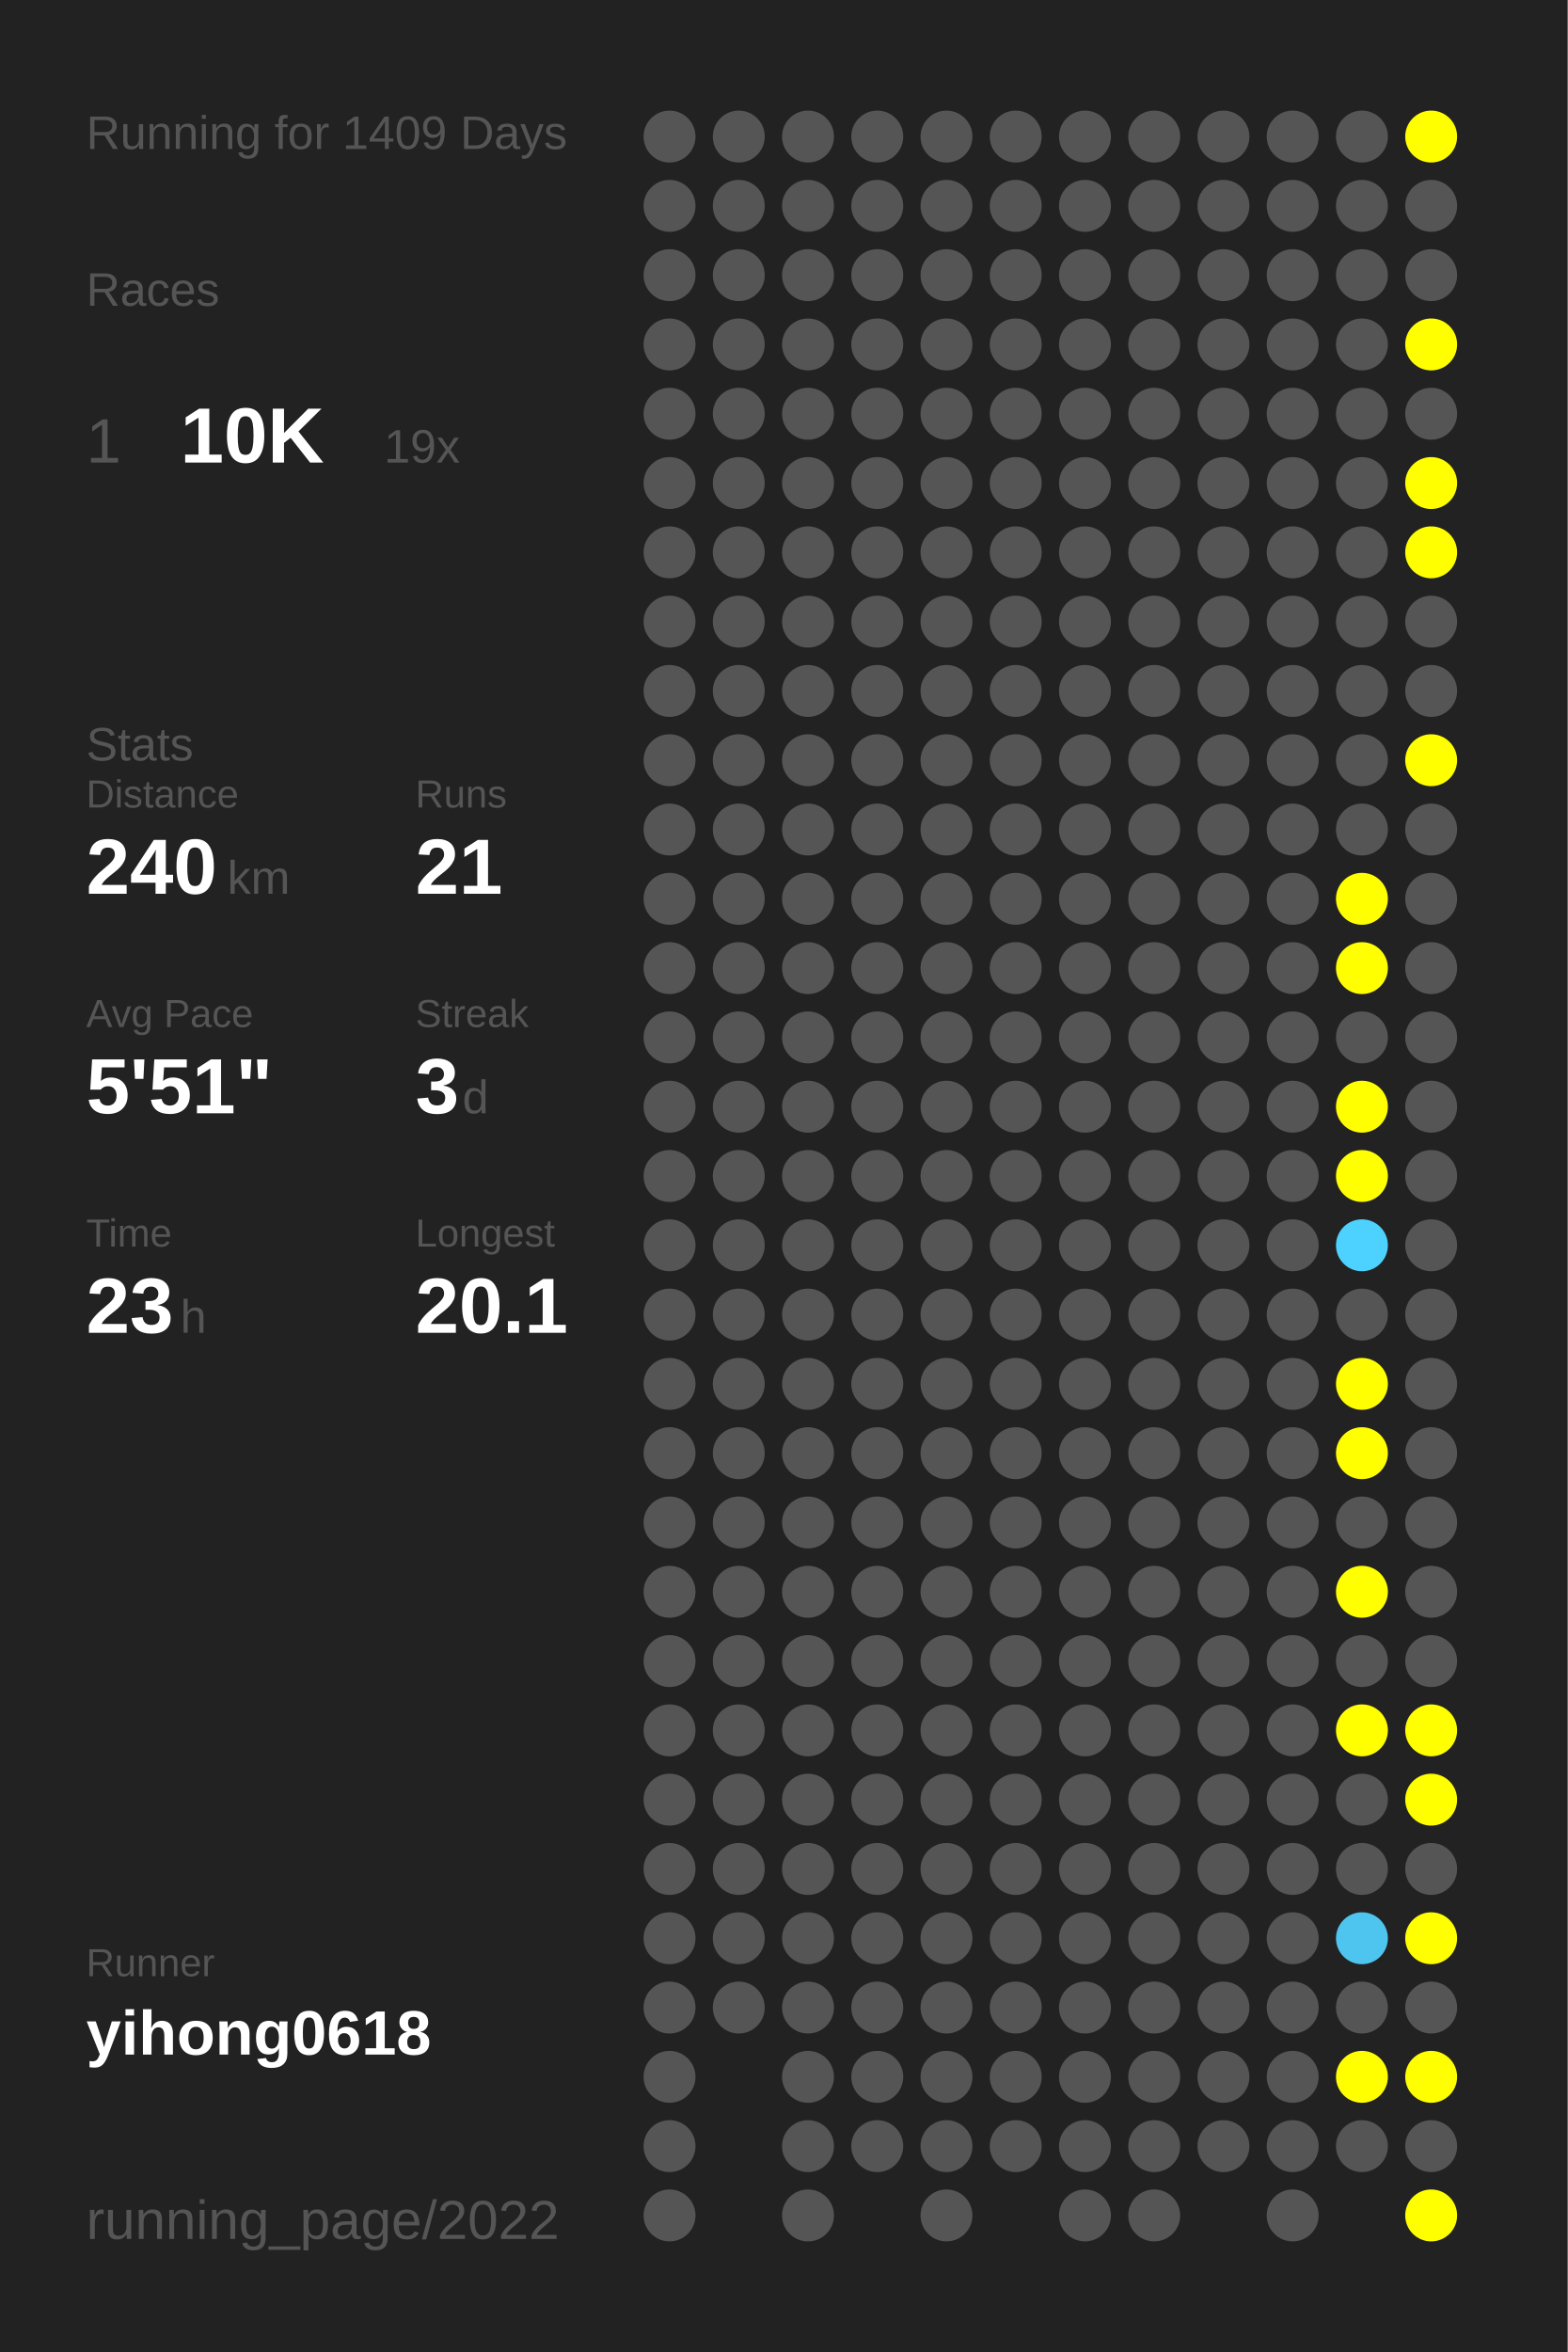
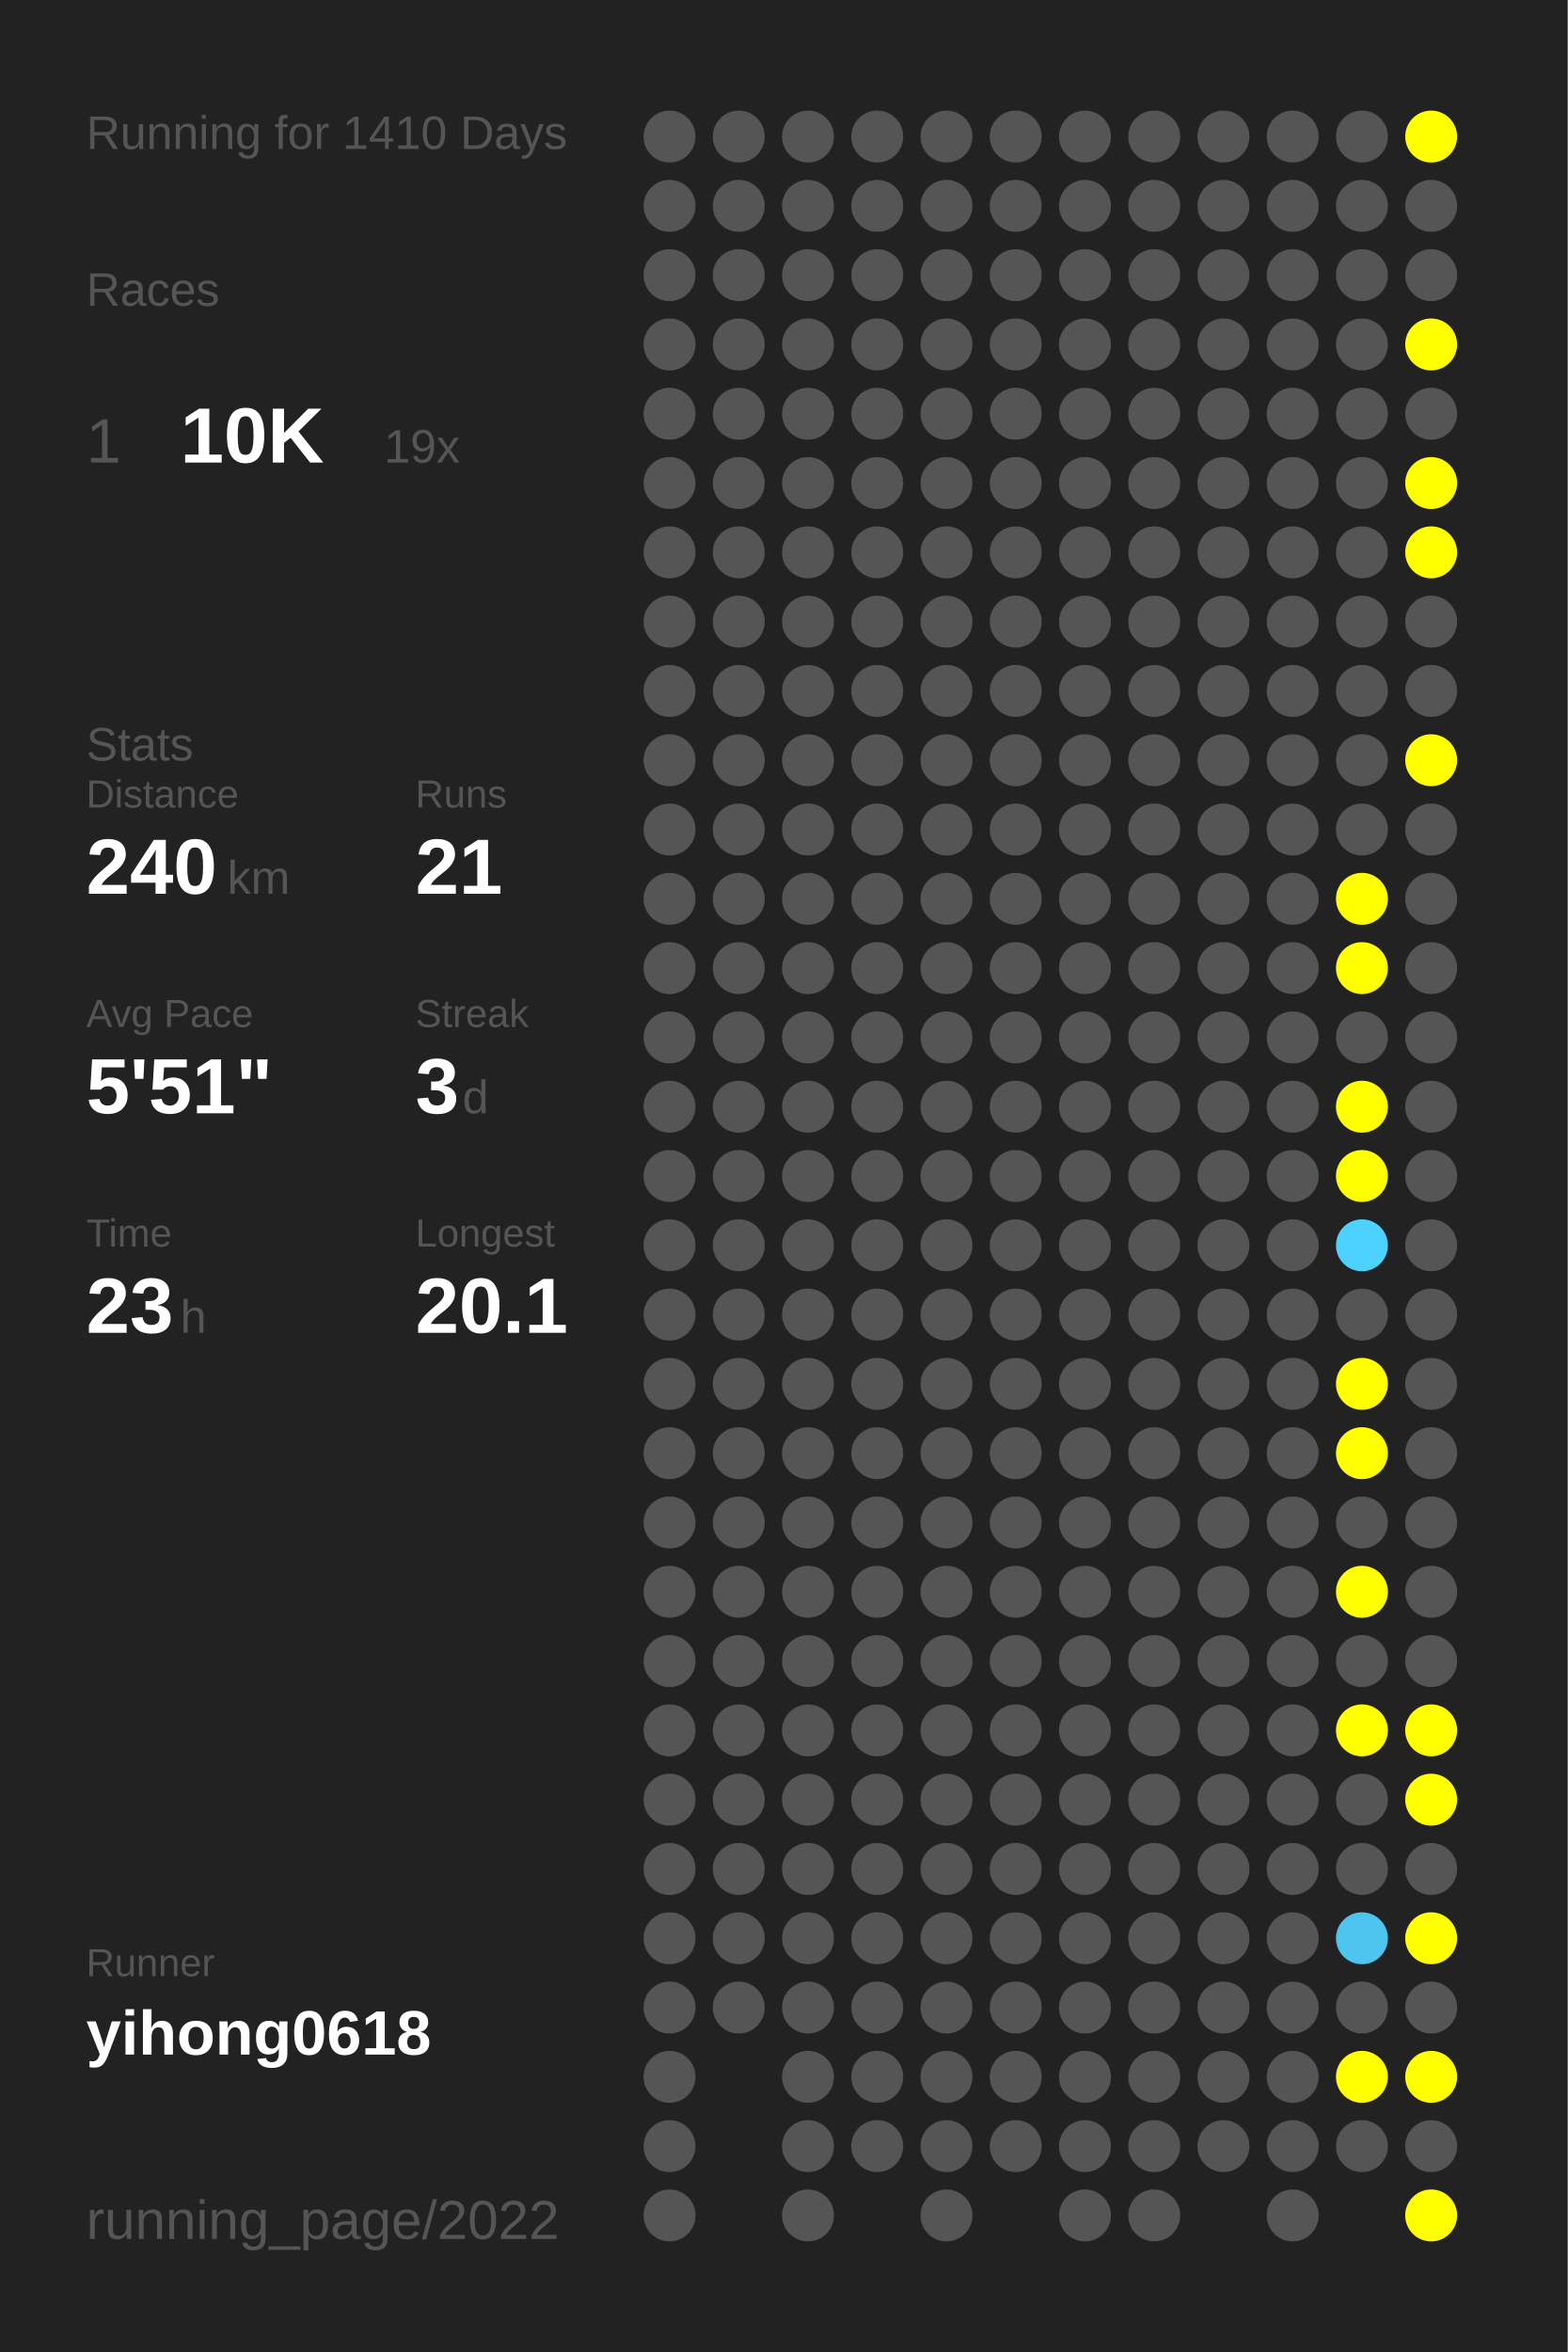
<svg xmlns="http://www.w3.org/2000/svg" baseProfile="full" height="300mm" version="1.1" viewBox="0,0,200,300" width="200mm">
  <defs />
  <rect fill="#222222" height="300" width="200" x="0" y="0" />
-   <text fill="#555555" style="font-size:6px; font-family:Arial;" x="11" y="19">Running for 1409 Days</text>
+   <text fill="#555555" style="font-size:6px; font-family:Arial;" x="11" y="19">Running for 1410 Days</text>
  <text fill="#555555" style="font-size:6px; font-family:Arial;" x="11" y="39">Races</text>
  <text fill="#555555" style="font-size:8px; font-family:Arial;" x="11" y="59">1</text>
  <text fill="#FFFFFF" style="font-size:10px; font-family:Arial; font-weight:bold;" x="23" y="59">10K</text>
  <text fill="#555555" style="font-size:6px; font-family:Arial;" x="49" y="59">19x</text>
  <text fill="#555555" style="font-size:6px; font-family:Arial;" x="11" y="97">Stats</text>
  <text fill="#555555" style="font-size:5px; font-family:Arial;" x="11" y="103">Distance</text>
  <text fill="#FFFFFF" style="font-size:10px; font-family:Arial; font-weight:bold;" x="11" y="114">240</text>
  <text fill="#555555" style="font-size:6px; font-family:Arial;" x="29" y="114">km</text>
  <text fill="#555555" style="font-size:5px; font-family:Arial;" x="53" y="103">Runs</text>
  <text fill="#FFFFFF" style="font-size:10px; font-family:Arial; font-weight:bold;" x="53" y="114">21</text>
  <text fill="#555555" style="font-size:5px; font-family:Arial;" x="11" y="131">Avg Pace</text>
  <text fill="#FFFFFF" style="font-size:10px; font-family:Arial; font-weight:bold;" x="11" y="142">5'51"</text>
  <text fill="#555555" style="font-size:5px; font-family:Arial;" x="53" y="131">Streak</text>
  <text fill="#FFFFFF" style="font-size:10px; font-family:Arial; font-weight:bold;" x="53" y="142">3</text>
  <text fill="#555555" style="font-size:6px; font-family:Arial;" x="59" y="142">d</text>
  <text fill="#555555" style="font-size:5px; font-family:Arial;" x="11" y="159">Time</text>
  <text fill="#FFFFFF" style="font-size:10px; font-family:Arial; font-weight:bold;" x="11" y="170">23</text>
  <text fill="#555555" style="font-size:6px; font-family:Arial;" x="23" y="170">h</text>
  <text fill="#555555" style="font-size:5px; font-family:Arial;" x="53" y="159">Longest</text>
  <text fill="#FFFFFF" style="font-size:10px; font-family:Arial; font-weight:bold;" x="53" y="170">20.1</text>
  <text fill="#555555" style="font-size:5px; font-family:Arial;" x="11" y="252.065">Runner</text>
  <text fill="#FFFFFF" style="font-size:8px; font-family:Arial; font-weight:bold;" x="11" y="262.065">yihong0618</text>
  <text fill="#555555" style="font-size:7px; font-family:Arial;" x="11" y="285.581">running_page/2022</text>
  <circle cx="85.417" cy="17.419" fill="#555555" r="3.312" />
  <circle cx="85.417" cy="26.258" fill="#555555" r="3.312" />
  <circle cx="85.417" cy="35.097" fill="#555555" r="3.312" />
  <circle cx="85.417" cy="43.935" fill="#555555" r="3.312" />
  <circle cx="85.417" cy="52.774" fill="#555555" r="3.312" />
  <circle cx="85.417" cy="61.613" fill="#555555" r="3.312" />
  <circle cx="85.417" cy="70.452" fill="#555555" r="3.312" />
  <circle cx="85.417" cy="79.29" fill="#555555" r="3.312" />
  <circle cx="85.417" cy="88.129" fill="#555555" r="3.312" />
  <circle cx="85.417" cy="96.968" fill="#555555" r="3.312" />
  <circle cx="85.417" cy="105.806" fill="#555555" r="3.312" />
  <circle cx="85.417" cy="114.645" fill="#555555" r="3.312" />
  <circle cx="85.417" cy="123.484" fill="#555555" r="3.312" />
  <circle cx="85.417" cy="132.323" fill="#555555" r="3.312" />
  <circle cx="85.417" cy="141.161" fill="#555555" r="3.312" />
  <circle cx="85.417" cy="150" fill="#555555" r="3.312" />
  <circle cx="85.417" cy="158.839" fill="#555555" r="3.312" />
  <circle cx="85.417" cy="167.677" fill="#555555" r="3.312" />
  <circle cx="85.417" cy="176.516" fill="#555555" r="3.312" />
  <circle cx="85.417" cy="185.355" fill="#555555" r="3.312" />
  <circle cx="85.417" cy="194.194" fill="#555555" r="3.312" />
  <circle cx="85.417" cy="203.032" fill="#555555" r="3.312" />
  <circle cx="85.417" cy="211.871" fill="#555555" r="3.312" />
  <circle cx="85.417" cy="220.71" fill="#555555" r="3.312" />
  <circle cx="85.417" cy="229.548" fill="#555555" r="3.312" />
  <circle cx="85.417" cy="238.387" fill="#555555" r="3.312" />
  <circle cx="85.417" cy="247.226" fill="#555555" r="3.312" />
  <circle cx="85.417" cy="256.065" fill="#555555" r="3.312" />
  <circle cx="85.417" cy="264.903" fill="#555555" r="3.312" />
  <circle cx="85.417" cy="273.742" fill="#555555" r="3.312" />
  <circle cx="85.417" cy="282.581" fill="#555555" r="3.312" />
  <circle cx="94.25" cy="17.419" fill="#555555" r="3.312" />
  <circle cx="94.25" cy="26.258" fill="#555555" r="3.312" />
  <circle cx="94.25" cy="35.097" fill="#555555" r="3.312" />
  <circle cx="94.25" cy="43.935" fill="#555555" r="3.312" />
  <circle cx="94.25" cy="52.774" fill="#555555" r="3.312" />
  <circle cx="94.25" cy="61.613" fill="#555555" r="3.312" />
  <circle cx="94.25" cy="70.452" fill="#555555" r="3.312" />
  <circle cx="94.25" cy="79.29" fill="#555555" r="3.312" />
  <circle cx="94.25" cy="88.129" fill="#555555" r="3.312" />
  <circle cx="94.25" cy="96.968" fill="#555555" r="3.312" />
  <circle cx="94.25" cy="105.806" fill="#555555" r="3.312" />
  <circle cx="94.25" cy="114.645" fill="#555555" r="3.312" />
  <circle cx="94.25" cy="123.484" fill="#555555" r="3.312" />
  <circle cx="94.25" cy="132.323" fill="#555555" r="3.312" />
  <circle cx="94.25" cy="141.161" fill="#555555" r="3.312" />
  <circle cx="94.25" cy="150" fill="#555555" r="3.312" />
  <circle cx="94.25" cy="158.839" fill="#555555" r="3.312" />
  <circle cx="94.25" cy="167.677" fill="#555555" r="3.312" />
  <circle cx="94.25" cy="176.516" fill="#555555" r="3.312" />
  <circle cx="94.25" cy="185.355" fill="#555555" r="3.312" />
  <circle cx="94.25" cy="194.194" fill="#555555" r="3.312" />
  <circle cx="94.25" cy="203.032" fill="#555555" r="3.312" />
  <circle cx="94.25" cy="211.871" fill="#555555" r="3.312" />
  <circle cx="94.25" cy="220.71" fill="#555555" r="3.312" />
  <circle cx="94.25" cy="229.548" fill="#555555" r="3.312" />
  <circle cx="94.25" cy="238.387" fill="#555555" r="3.312" />
  <circle cx="94.25" cy="247.226" fill="#555555" r="3.312" />
  <circle cx="94.25" cy="256.065" fill="#555555" r="3.312" />
  <circle cx="103.083" cy="17.419" fill="#555555" r="3.312" />
  <circle cx="103.083" cy="26.258" fill="#555555" r="3.312" />
  <circle cx="103.083" cy="35.097" fill="#555555" r="3.312" />
  <circle cx="103.083" cy="43.935" fill="#555555" r="3.312" />
  <circle cx="103.083" cy="52.774" fill="#555555" r="3.312" />
  <circle cx="103.083" cy="61.613" fill="#555555" r="3.312" />
  <circle cx="103.083" cy="70.452" fill="#555555" r="3.312" />
  <circle cx="103.083" cy="79.29" fill="#555555" r="3.312" />
  <circle cx="103.083" cy="88.129" fill="#555555" r="3.312" />
  <circle cx="103.083" cy="96.968" fill="#555555" r="3.312" />
  <circle cx="103.083" cy="105.806" fill="#555555" r="3.312" />
  <circle cx="103.083" cy="114.645" fill="#555555" r="3.312" />
  <circle cx="103.083" cy="123.484" fill="#555555" r="3.312" />
  <circle cx="103.083" cy="132.323" fill="#555555" r="3.312" />
  <circle cx="103.083" cy="141.161" fill="#555555" r="3.312" />
  <circle cx="103.083" cy="150" fill="#555555" r="3.312" />
  <circle cx="103.083" cy="158.839" fill="#555555" r="3.312" />
  <circle cx="103.083" cy="167.677" fill="#555555" r="3.312" />
  <circle cx="103.083" cy="176.516" fill="#555555" r="3.312" />
  <circle cx="103.083" cy="185.355" fill="#555555" r="3.312" />
  <circle cx="103.083" cy="194.194" fill="#555555" r="3.312" />
  <circle cx="103.083" cy="203.032" fill="#555555" r="3.312" />
  <circle cx="103.083" cy="211.871" fill="#555555" r="3.312" />
  <circle cx="103.083" cy="220.71" fill="#555555" r="3.312" />
  <circle cx="103.083" cy="229.548" fill="#555555" r="3.312" />
  <circle cx="103.083" cy="238.387" fill="#555555" r="3.312" />
  <circle cx="103.083" cy="247.226" fill="#555555" r="3.312" />
  <circle cx="103.083" cy="256.065" fill="#555555" r="3.312" />
  <circle cx="103.083" cy="264.903" fill="#555555" r="3.312" />
  <circle cx="103.083" cy="273.742" fill="#555555" r="3.312" />
  <circle cx="103.083" cy="282.581" fill="#555555" r="3.312" />
  <circle cx="111.917" cy="17.419" fill="#555555" r="3.312" />
  <circle cx="111.917" cy="26.258" fill="#555555" r="3.312" />
  <circle cx="111.917" cy="35.097" fill="#555555" r="3.312" />
  <circle cx="111.917" cy="43.935" fill="#555555" r="3.312" />
  <circle cx="111.917" cy="52.774" fill="#555555" r="3.312" />
  <circle cx="111.917" cy="61.613" fill="#555555" r="3.312" />
  <circle cx="111.917" cy="70.452" fill="#555555" r="3.312" />
  <circle cx="111.917" cy="79.29" fill="#555555" r="3.312" />
  <circle cx="111.917" cy="88.129" fill="#555555" r="3.312" />
  <circle cx="111.917" cy="96.968" fill="#555555" r="3.312" />
  <circle cx="111.917" cy="105.806" fill="#555555" r="3.312" />
  <circle cx="111.917" cy="114.645" fill="#555555" r="3.312" />
  <circle cx="111.917" cy="123.484" fill="#555555" r="3.312" />
  <circle cx="111.917" cy="132.323" fill="#555555" r="3.312" />
  <circle cx="111.917" cy="141.161" fill="#555555" r="3.312" />
  <circle cx="111.917" cy="150" fill="#555555" r="3.312" />
  <circle cx="111.917" cy="158.839" fill="#555555" r="3.312" />
  <circle cx="111.917" cy="167.677" fill="#555555" r="3.312" />
  <circle cx="111.917" cy="176.516" fill="#555555" r="3.312" />
  <circle cx="111.917" cy="185.355" fill="#555555" r="3.312" />
  <circle cx="111.917" cy="194.194" fill="#555555" r="3.312" />
  <circle cx="111.917" cy="203.032" fill="#555555" r="3.312" />
  <circle cx="111.917" cy="211.871" fill="#555555" r="3.312" />
  <circle cx="111.917" cy="220.71" fill="#555555" r="3.312" />
  <circle cx="111.917" cy="229.548" fill="#555555" r="3.312" />
  <circle cx="111.917" cy="238.387" fill="#555555" r="3.312" />
  <circle cx="111.917" cy="247.226" fill="#555555" r="3.312" />
  <circle cx="111.917" cy="256.065" fill="#555555" r="3.312" />
  <circle cx="111.917" cy="264.903" fill="#555555" r="3.312" />
  <circle cx="111.917" cy="273.742" fill="#555555" r="3.312" />
  <circle cx="120.75" cy="17.419" fill="#555555" r="3.312" />
  <circle cx="120.75" cy="26.258" fill="#555555" r="3.312" />
  <circle cx="120.75" cy="35.097" fill="#555555" r="3.312" />
  <circle cx="120.75" cy="43.935" fill="#555555" r="3.312" />
  <circle cx="120.75" cy="52.774" fill="#555555" r="3.312" />
  <circle cx="120.75" cy="61.613" fill="#555555" r="3.312" />
  <circle cx="120.75" cy="70.452" fill="#555555" r="3.312" />
  <circle cx="120.75" cy="79.29" fill="#555555" r="3.312" />
  <circle cx="120.75" cy="88.129" fill="#555555" r="3.312" />
  <circle cx="120.75" cy="96.968" fill="#555555" r="3.312" />
  <circle cx="120.75" cy="105.806" fill="#555555" r="3.312" />
  <circle cx="120.75" cy="114.645" fill="#555555" r="3.312" />
  <circle cx="120.75" cy="123.484" fill="#555555" r="3.312" />
  <circle cx="120.75" cy="132.323" fill="#555555" r="3.312" />
  <circle cx="120.75" cy="141.161" fill="#555555" r="3.312" />
  <circle cx="120.75" cy="150" fill="#555555" r="3.312" />
  <circle cx="120.75" cy="158.839" fill="#555555" r="3.312" />
  <circle cx="120.75" cy="167.677" fill="#555555" r="3.312" />
  <circle cx="120.75" cy="176.516" fill="#555555" r="3.312" />
  <circle cx="120.75" cy="185.355" fill="#555555" r="3.312" />
  <circle cx="120.75" cy="194.194" fill="#555555" r="3.312" />
  <circle cx="120.75" cy="203.032" fill="#555555" r="3.312" />
  <circle cx="120.75" cy="211.871" fill="#555555" r="3.312" />
  <circle cx="120.75" cy="220.71" fill="#555555" r="3.312" />
  <circle cx="120.75" cy="229.548" fill="#555555" r="3.312" />
  <circle cx="120.75" cy="238.387" fill="#555555" r="3.312" />
  <circle cx="120.75" cy="247.226" fill="#555555" r="3.312" />
  <circle cx="120.75" cy="256.065" fill="#555555" r="3.312" />
  <circle cx="120.75" cy="264.903" fill="#555555" r="3.312" />
  <circle cx="120.75" cy="273.742" fill="#555555" r="3.312" />
  <circle cx="120.75" cy="282.581" fill="#555555" r="3.312" />
  <circle cx="129.583" cy="17.419" fill="#555555" r="3.312" />
  <circle cx="129.583" cy="26.258" fill="#555555" r="3.312" />
  <circle cx="129.583" cy="35.097" fill="#555555" r="3.312" />
  <circle cx="129.583" cy="43.935" fill="#555555" r="3.312" />
  <circle cx="129.583" cy="52.774" fill="#555555" r="3.312" />
  <circle cx="129.583" cy="61.613" fill="#555555" r="3.312" />
  <circle cx="129.583" cy="70.452" fill="#555555" r="3.312" />
  <circle cx="129.583" cy="79.29" fill="#555555" r="3.312" />
  <circle cx="129.583" cy="88.129" fill="#555555" r="3.312" />
  <circle cx="129.583" cy="96.968" fill="#555555" r="3.312" />
  <circle cx="129.583" cy="105.806" fill="#555555" r="3.312" />
  <circle cx="129.583" cy="114.645" fill="#555555" r="3.312" />
  <circle cx="129.583" cy="123.484" fill="#555555" r="3.312" />
  <circle cx="129.583" cy="132.323" fill="#555555" r="3.312" />
  <circle cx="129.583" cy="141.161" fill="#555555" r="3.312" />
  <circle cx="129.583" cy="150" fill="#555555" r="3.312" />
  <circle cx="129.583" cy="158.839" fill="#555555" r="3.312" />
  <circle cx="129.583" cy="167.677" fill="#555555" r="3.312" />
  <circle cx="129.583" cy="176.516" fill="#555555" r="3.312" />
  <circle cx="129.583" cy="185.355" fill="#555555" r="3.312" />
  <circle cx="129.583" cy="194.194" fill="#555555" r="3.312" />
  <circle cx="129.583" cy="203.032" fill="#555555" r="3.312" />
  <circle cx="129.583" cy="211.871" fill="#555555" r="3.312" />
  <circle cx="129.583" cy="220.71" fill="#555555" r="3.312" />
  <circle cx="129.583" cy="229.548" fill="#555555" r="3.312" />
  <circle cx="129.583" cy="238.387" fill="#555555" r="3.312" />
  <circle cx="129.583" cy="247.226" fill="#555555" r="3.312" />
  <circle cx="129.583" cy="256.065" fill="#555555" r="3.312" />
  <circle cx="129.583" cy="264.903" fill="#555555" r="3.312" />
  <circle cx="129.583" cy="273.742" fill="#555555" r="3.312" />
  <circle cx="138.417" cy="17.419" fill="#555555" r="3.312" />
  <circle cx="138.417" cy="26.258" fill="#555555" r="3.312" />
  <circle cx="138.417" cy="35.097" fill="#555555" r="3.312" />
  <circle cx="138.417" cy="43.935" fill="#555555" r="3.312" />
  <circle cx="138.417" cy="52.774" fill="#555555" r="3.312" />
  <circle cx="138.417" cy="61.613" fill="#555555" r="3.312" />
  <circle cx="138.417" cy="70.452" fill="#555555" r="3.312" />
  <circle cx="138.417" cy="79.29" fill="#555555" r="3.312" />
  <circle cx="138.417" cy="88.129" fill="#555555" r="3.312" />
  <circle cx="138.417" cy="96.968" fill="#555555" r="3.312" />
  <circle cx="138.417" cy="105.806" fill="#555555" r="3.312" />
  <circle cx="138.417" cy="114.645" fill="#555555" r="3.312" />
  <circle cx="138.417" cy="123.484" fill="#555555" r="3.312" />
  <circle cx="138.417" cy="132.323" fill="#555555" r="3.312" />
  <circle cx="138.417" cy="141.161" fill="#555555" r="3.312" />
  <circle cx="138.417" cy="150" fill="#555555" r="3.312" />
  <circle cx="138.417" cy="158.839" fill="#555555" r="3.312" />
  <circle cx="138.417" cy="167.677" fill="#555555" r="3.312" />
  <circle cx="138.417" cy="176.516" fill="#555555" r="3.312" />
  <circle cx="138.417" cy="185.355" fill="#555555" r="3.312" />
  <circle cx="138.417" cy="194.194" fill="#555555" r="3.312" />
  <circle cx="138.417" cy="203.032" fill="#555555" r="3.312" />
  <circle cx="138.417" cy="211.871" fill="#555555" r="3.312" />
  <circle cx="138.417" cy="220.71" fill="#555555" r="3.312" />
  <circle cx="138.417" cy="229.548" fill="#555555" r="3.312" />
  <circle cx="138.417" cy="238.387" fill="#555555" r="3.312" />
  <circle cx="138.417" cy="247.226" fill="#555555" r="3.312" />
  <circle cx="138.417" cy="256.065" fill="#555555" r="3.312" />
  <circle cx="138.417" cy="264.903" fill="#555555" r="3.312" />
  <circle cx="138.417" cy="273.742" fill="#555555" r="3.312" />
  <circle cx="138.417" cy="282.581" fill="#555555" r="3.312" />
  <circle cx="147.25" cy="17.419" fill="#555555" r="3.312" />
  <circle cx="147.25" cy="26.258" fill="#555555" r="3.312" />
  <circle cx="147.25" cy="35.097" fill="#555555" r="3.312" />
  <circle cx="147.25" cy="43.935" fill="#555555" r="3.312" />
  <circle cx="147.25" cy="52.774" fill="#555555" r="3.312" />
  <circle cx="147.25" cy="61.613" fill="#555555" r="3.312" />
  <circle cx="147.25" cy="70.452" fill="#555555" r="3.312" />
  <circle cx="147.25" cy="79.29" fill="#555555" r="3.312" />
  <circle cx="147.25" cy="88.129" fill="#555555" r="3.312" />
  <circle cx="147.25" cy="96.968" fill="#555555" r="3.312" />
  <circle cx="147.25" cy="105.806" fill="#555555" r="3.312" />
  <circle cx="147.25" cy="114.645" fill="#555555" r="3.312" />
  <circle cx="147.25" cy="123.484" fill="#555555" r="3.312" />
  <circle cx="147.25" cy="132.323" fill="#555555" r="3.312" />
  <circle cx="147.25" cy="141.161" fill="#555555" r="3.312" />
  <circle cx="147.25" cy="150" fill="#555555" r="3.312" />
  <circle cx="147.25" cy="158.839" fill="#555555" r="3.312" />
  <circle cx="147.25" cy="167.677" fill="#555555" r="3.312" />
  <circle cx="147.25" cy="176.516" fill="#555555" r="3.312" />
  <circle cx="147.25" cy="185.355" fill="#555555" r="3.312" />
  <circle cx="147.25" cy="194.194" fill="#555555" r="3.312" />
  <circle cx="147.25" cy="203.032" fill="#555555" r="3.312" />
  <circle cx="147.25" cy="211.871" fill="#555555" r="3.312" />
  <circle cx="147.25" cy="220.71" fill="#555555" r="3.312" />
  <circle cx="147.25" cy="229.548" fill="#555555" r="3.312" />
  <circle cx="147.25" cy="238.387" fill="#555555" r="3.312" />
  <circle cx="147.25" cy="247.226" fill="#555555" r="3.312" />
  <circle cx="147.25" cy="256.065" fill="#555555" r="3.312" />
  <circle cx="147.25" cy="264.903" fill="#555555" r="3.312" />
  <circle cx="147.25" cy="273.742" fill="#555555" r="3.312" />
  <circle cx="147.25" cy="282.581" fill="#555555" r="3.312" />
  <circle cx="156.083" cy="17.419" fill="#555555" r="3.312" />
  <circle cx="156.083" cy="26.258" fill="#555555" r="3.312" />
  <circle cx="156.083" cy="35.097" fill="#555555" r="3.312" />
  <circle cx="156.083" cy="43.935" fill="#555555" r="3.312" />
  <circle cx="156.083" cy="52.774" fill="#555555" r="3.312" />
  <circle cx="156.083" cy="61.613" fill="#555555" r="3.312" />
  <circle cx="156.083" cy="70.452" fill="#555555" r="3.312" />
  <circle cx="156.083" cy="79.29" fill="#555555" r="3.312" />
  <circle cx="156.083" cy="88.129" fill="#555555" r="3.312" />
  <circle cx="156.083" cy="96.968" fill="#555555" r="3.312" />
  <circle cx="156.083" cy="105.806" fill="#555555" r="3.312" />
  <circle cx="156.083" cy="114.645" fill="#555555" r="3.312" />
  <circle cx="156.083" cy="123.484" fill="#555555" r="3.312" />
  <circle cx="156.083" cy="132.323" fill="#555555" r="3.312" />
  <circle cx="156.083" cy="141.161" fill="#555555" r="3.312" />
  <circle cx="156.083" cy="150" fill="#555555" r="3.312" />
  <circle cx="156.083" cy="158.839" fill="#555555" r="3.312" />
  <circle cx="156.083" cy="167.677" fill="#555555" r="3.312" />
  <circle cx="156.083" cy="176.516" fill="#555555" r="3.312" />
  <circle cx="156.083" cy="185.355" fill="#555555" r="3.312" />
  <circle cx="156.083" cy="194.194" fill="#555555" r="3.312" />
  <circle cx="156.083" cy="203.032" fill="#555555" r="3.312" />
  <circle cx="156.083" cy="211.871" fill="#555555" r="3.312" />
  <circle cx="156.083" cy="220.71" fill="#555555" r="3.312" />
  <circle cx="156.083" cy="229.548" fill="#555555" r="3.312" />
  <circle cx="156.083" cy="238.387" fill="#555555" r="3.312" />
  <circle cx="156.083" cy="247.226" fill="#555555" r="3.312" />
  <circle cx="156.083" cy="256.065" fill="#555555" r="3.312" />
  <circle cx="156.083" cy="264.903" fill="#555555" r="3.312" />
  <circle cx="156.083" cy="273.742" fill="#555555" r="3.312" />
  <circle cx="164.917" cy="17.419" fill="#555555" r="3.312" />
  <circle cx="164.917" cy="26.258" fill="#555555" r="3.312" />
  <circle cx="164.917" cy="35.097" fill="#555555" r="3.312" />
  <circle cx="164.917" cy="43.935" fill="#555555" r="3.312" />
  <circle cx="164.917" cy="52.774" fill="#555555" r="3.312" />
  <circle cx="164.917" cy="61.613" fill="#555555" r="3.312" />
  <circle cx="164.917" cy="70.452" fill="#555555" r="3.312" />
  <circle cx="164.917" cy="79.29" fill="#555555" r="3.312" />
  <circle cx="164.917" cy="88.129" fill="#555555" r="3.312" />
  <circle cx="164.917" cy="96.968" fill="#555555" r="3.312" />
  <circle cx="164.917" cy="105.806" fill="#555555" r="3.312" />
  <circle cx="164.917" cy="114.645" fill="#555555" r="3.312" />
  <circle cx="164.917" cy="123.484" fill="#555555" r="3.312" />
  <circle cx="164.917" cy="132.323" fill="#555555" r="3.312" />
  <circle cx="164.917" cy="141.161" fill="#555555" r="3.312" />
  <circle cx="164.917" cy="150" fill="#555555" r="3.312" />
  <circle cx="164.917" cy="158.839" fill="#555555" r="3.312" />
  <circle cx="164.917" cy="167.677" fill="#555555" r="3.312" />
  <circle cx="164.917" cy="176.516" fill="#555555" r="3.312" />
  <circle cx="164.917" cy="185.355" fill="#555555" r="3.312" />
  <circle cx="164.917" cy="194.194" fill="#555555" r="3.312" />
  <circle cx="164.917" cy="203.032" fill="#555555" r="3.312" />
  <circle cx="164.917" cy="211.871" fill="#555555" r="3.312" />
  <circle cx="164.917" cy="220.71" fill="#555555" r="3.312" />
  <circle cx="164.917" cy="229.548" fill="#555555" r="3.312" />
  <circle cx="164.917" cy="238.387" fill="#555555" r="3.312" />
  <circle cx="164.917" cy="247.226" fill="#555555" r="3.312" />
  <circle cx="164.917" cy="256.065" fill="#555555" r="3.312" />
  <circle cx="164.917" cy="264.903" fill="#555555" r="3.312" />
  <circle cx="164.917" cy="273.742" fill="#555555" r="3.312" />
  <circle cx="164.917" cy="282.581" fill="#555555" r="3.312" />
  <circle cx="173.75" cy="17.419" fill="#555555" r="3.312" />
  <circle cx="173.75" cy="26.258" fill="#555555" r="3.312" />
  <circle cx="173.75" cy="35.097" fill="#555555" r="3.312" />
  <circle cx="173.75" cy="43.935" fill="#555555" r="3.312" />
  <circle cx="173.75" cy="52.774" fill="#555555" r="3.312" />
  <circle cx="173.75" cy="61.613" fill="#555555" r="3.312" />
  <circle cx="173.75" cy="70.452" fill="#555555" r="3.312" />
  <circle cx="173.75" cy="79.29" fill="#555555" r="3.312" />
  <circle cx="173.75" cy="88.129" fill="#555555" r="3.312" />
  <circle cx="173.75" cy="96.968" fill="#555555" r="3.312" />
  <circle cx="173.75" cy="105.806" fill="#555555" r="3.312" />
  <circle cx="173.75" cy="114.645" fill="#FFFF00" r="3.312" />
  <circle cx="173.75" cy="123.484" fill="#FFFF00" r="3.312" />
  <circle cx="173.75" cy="132.323" fill="#555555" r="3.312" />
  <circle cx="173.75" cy="141.161" fill="#FFFF00" r="3.312" />
  <circle cx="173.75" cy="150" fill="#FFFF00" r="3.312" />
  <circle cx="173.75" cy="158.839" fill="#4dd1fe" r="3.312" />
  <circle cx="173.75" cy="167.677" fill="#555555" r="3.312" />
  <circle cx="173.75" cy="176.516" fill="#FFFF00" r="3.312" />
  <circle cx="173.75" cy="185.355" fill="#FFFF00" r="3.312" />
  <circle cx="173.75" cy="194.194" fill="#555555" r="3.312" />
  <circle cx="173.75" cy="203.032" fill="#FFFF00" r="3.312" />
  <circle cx="173.75" cy="211.871" fill="#555555" r="3.312" />
  <circle cx="173.75" cy="220.71" fill="#FFFF00" r="3.312" />
  <circle cx="173.75" cy="229.548" fill="#555555" r="3.312" />
  <circle cx="173.75" cy="238.387" fill="#555555" r="3.312" />
  <circle cx="173.75" cy="247.226" fill="#4dc5ee" r="3.312" />
  <circle cx="173.75" cy="256.065" fill="#555555" r="3.312" />
  <circle cx="173.75" cy="264.903" fill="#FFFF00" r="3.312" />
  <circle cx="173.75" cy="273.742" fill="#555555" r="3.312" />
  <circle cx="182.583" cy="17.419" fill="#FFFF00" r="3.312" />
  <circle cx="182.583" cy="26.258" fill="#555555" r="3.312" />
  <circle cx="182.583" cy="35.097" fill="#555555" r="3.312" />
  <circle cx="182.583" cy="43.935" fill="#FFFF00" r="3.312" />
  <circle cx="182.583" cy="52.774" fill="#555555" r="3.312" />
  <circle cx="182.583" cy="61.613" fill="#FFFF00" r="3.312" />
  <circle cx="182.583" cy="70.452" fill="#FFFF00" r="3.312" />
  <circle cx="182.583" cy="79.29" fill="#555555" r="3.312" />
  <circle cx="182.583" cy="88.129" fill="#555555" r="3.312" />
  <circle cx="182.583" cy="96.968" fill="#FFFF00" r="3.312" />
  <circle cx="182.583" cy="105.806" fill="#555555" r="3.312" />
  <circle cx="182.583" cy="114.645" fill="#555555" r="3.312" />
  <circle cx="182.583" cy="123.484" fill="#555555" r="3.312" />
  <circle cx="182.583" cy="132.323" fill="#555555" r="3.312" />
  <circle cx="182.583" cy="141.161" fill="#555555" r="3.312" />
  <circle cx="182.583" cy="150" fill="#555555" r="3.312" />
  <circle cx="182.583" cy="158.839" fill="#555555" r="3.312" />
  <circle cx="182.583" cy="167.677" fill="#555555" r="3.312" />
  <circle cx="182.583" cy="176.516" fill="#555555" r="3.312" />
  <circle cx="182.583" cy="185.355" fill="#555555" r="3.312" />
  <circle cx="182.583" cy="194.194" fill="#555555" r="3.312" />
  <circle cx="182.583" cy="203.032" fill="#555555" r="3.312" />
  <circle cx="182.583" cy="211.871" fill="#555555" r="3.312" />
  <circle cx="182.583" cy="220.71" fill="#FFFF00" r="3.312" />
  <circle cx="182.583" cy="229.548" fill="#FFFF00" r="3.312" />
  <circle cx="182.583" cy="238.387" fill="#555555" r="3.312" />
  <circle cx="182.583" cy="247.226" fill="#FFFF00" r="3.312" />
  <circle cx="182.583" cy="256.065" fill="#555555" r="3.312" />
  <circle cx="182.583" cy="264.903" fill="#FFFF00" r="3.312" />
  <circle cx="182.583" cy="273.742" fill="#555555" r="3.312" />
  <circle cx="182.583" cy="282.581" fill="#FFFF00" r="3.312" />
</svg>
